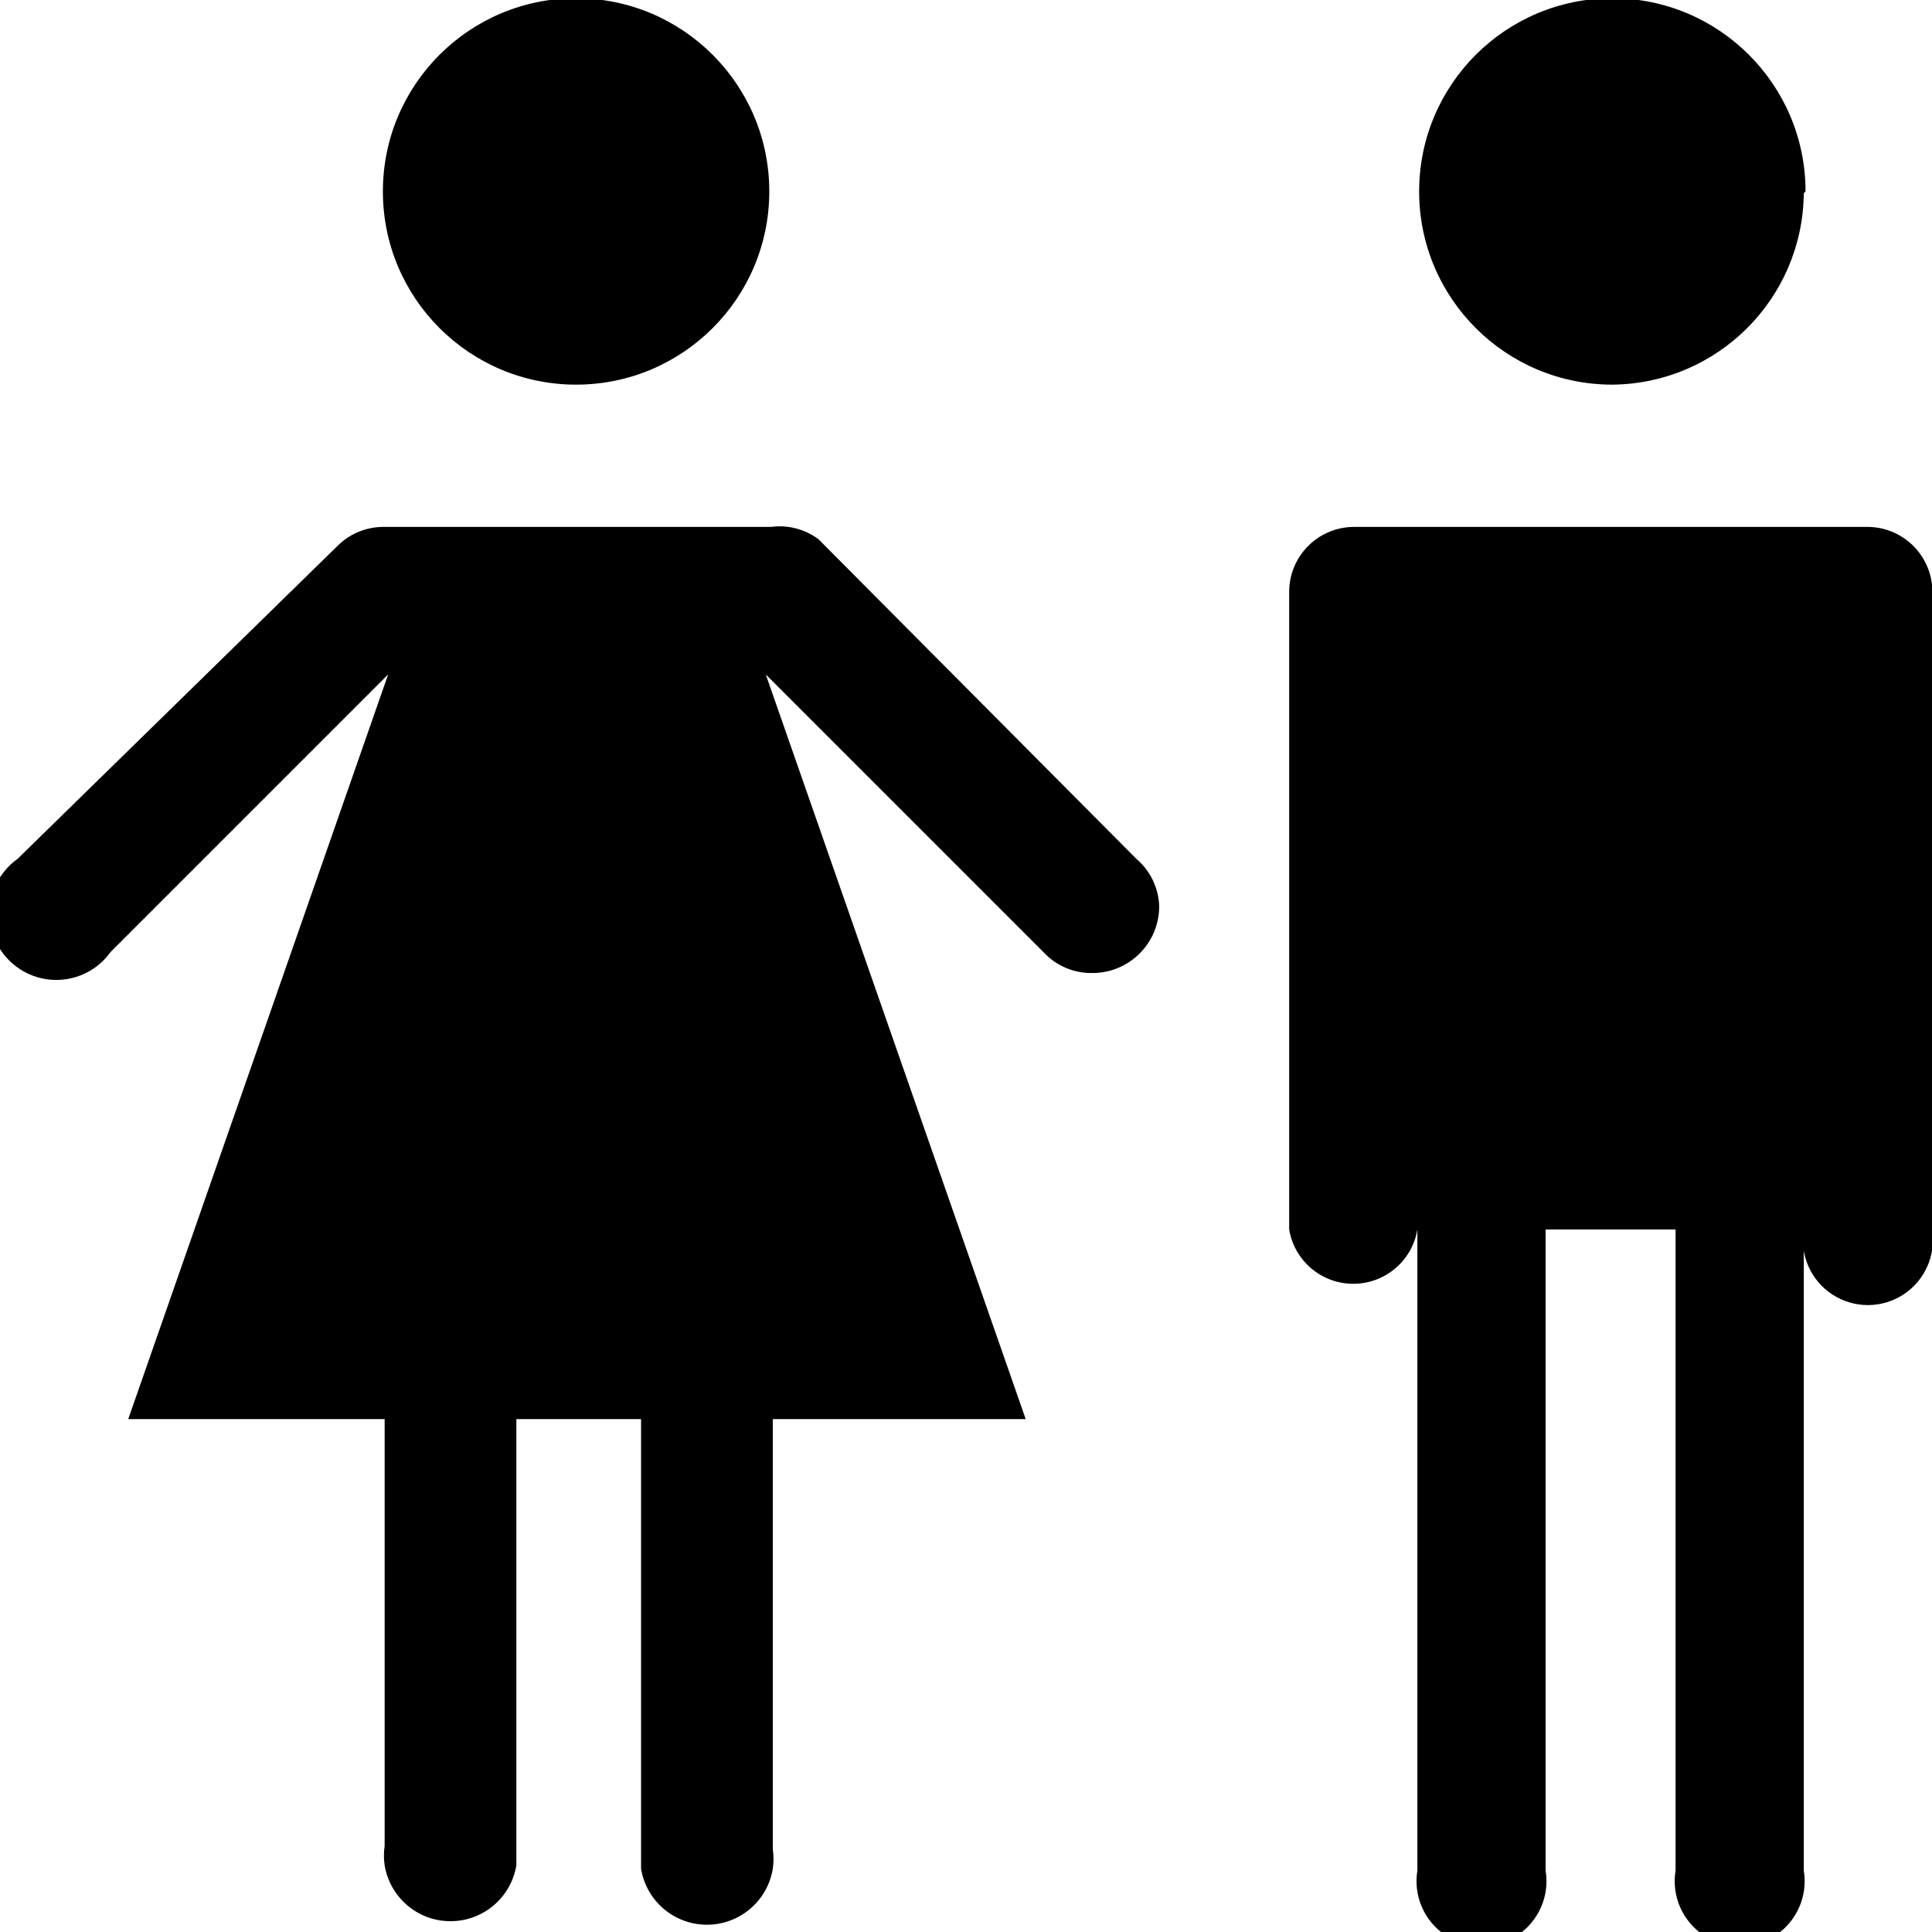
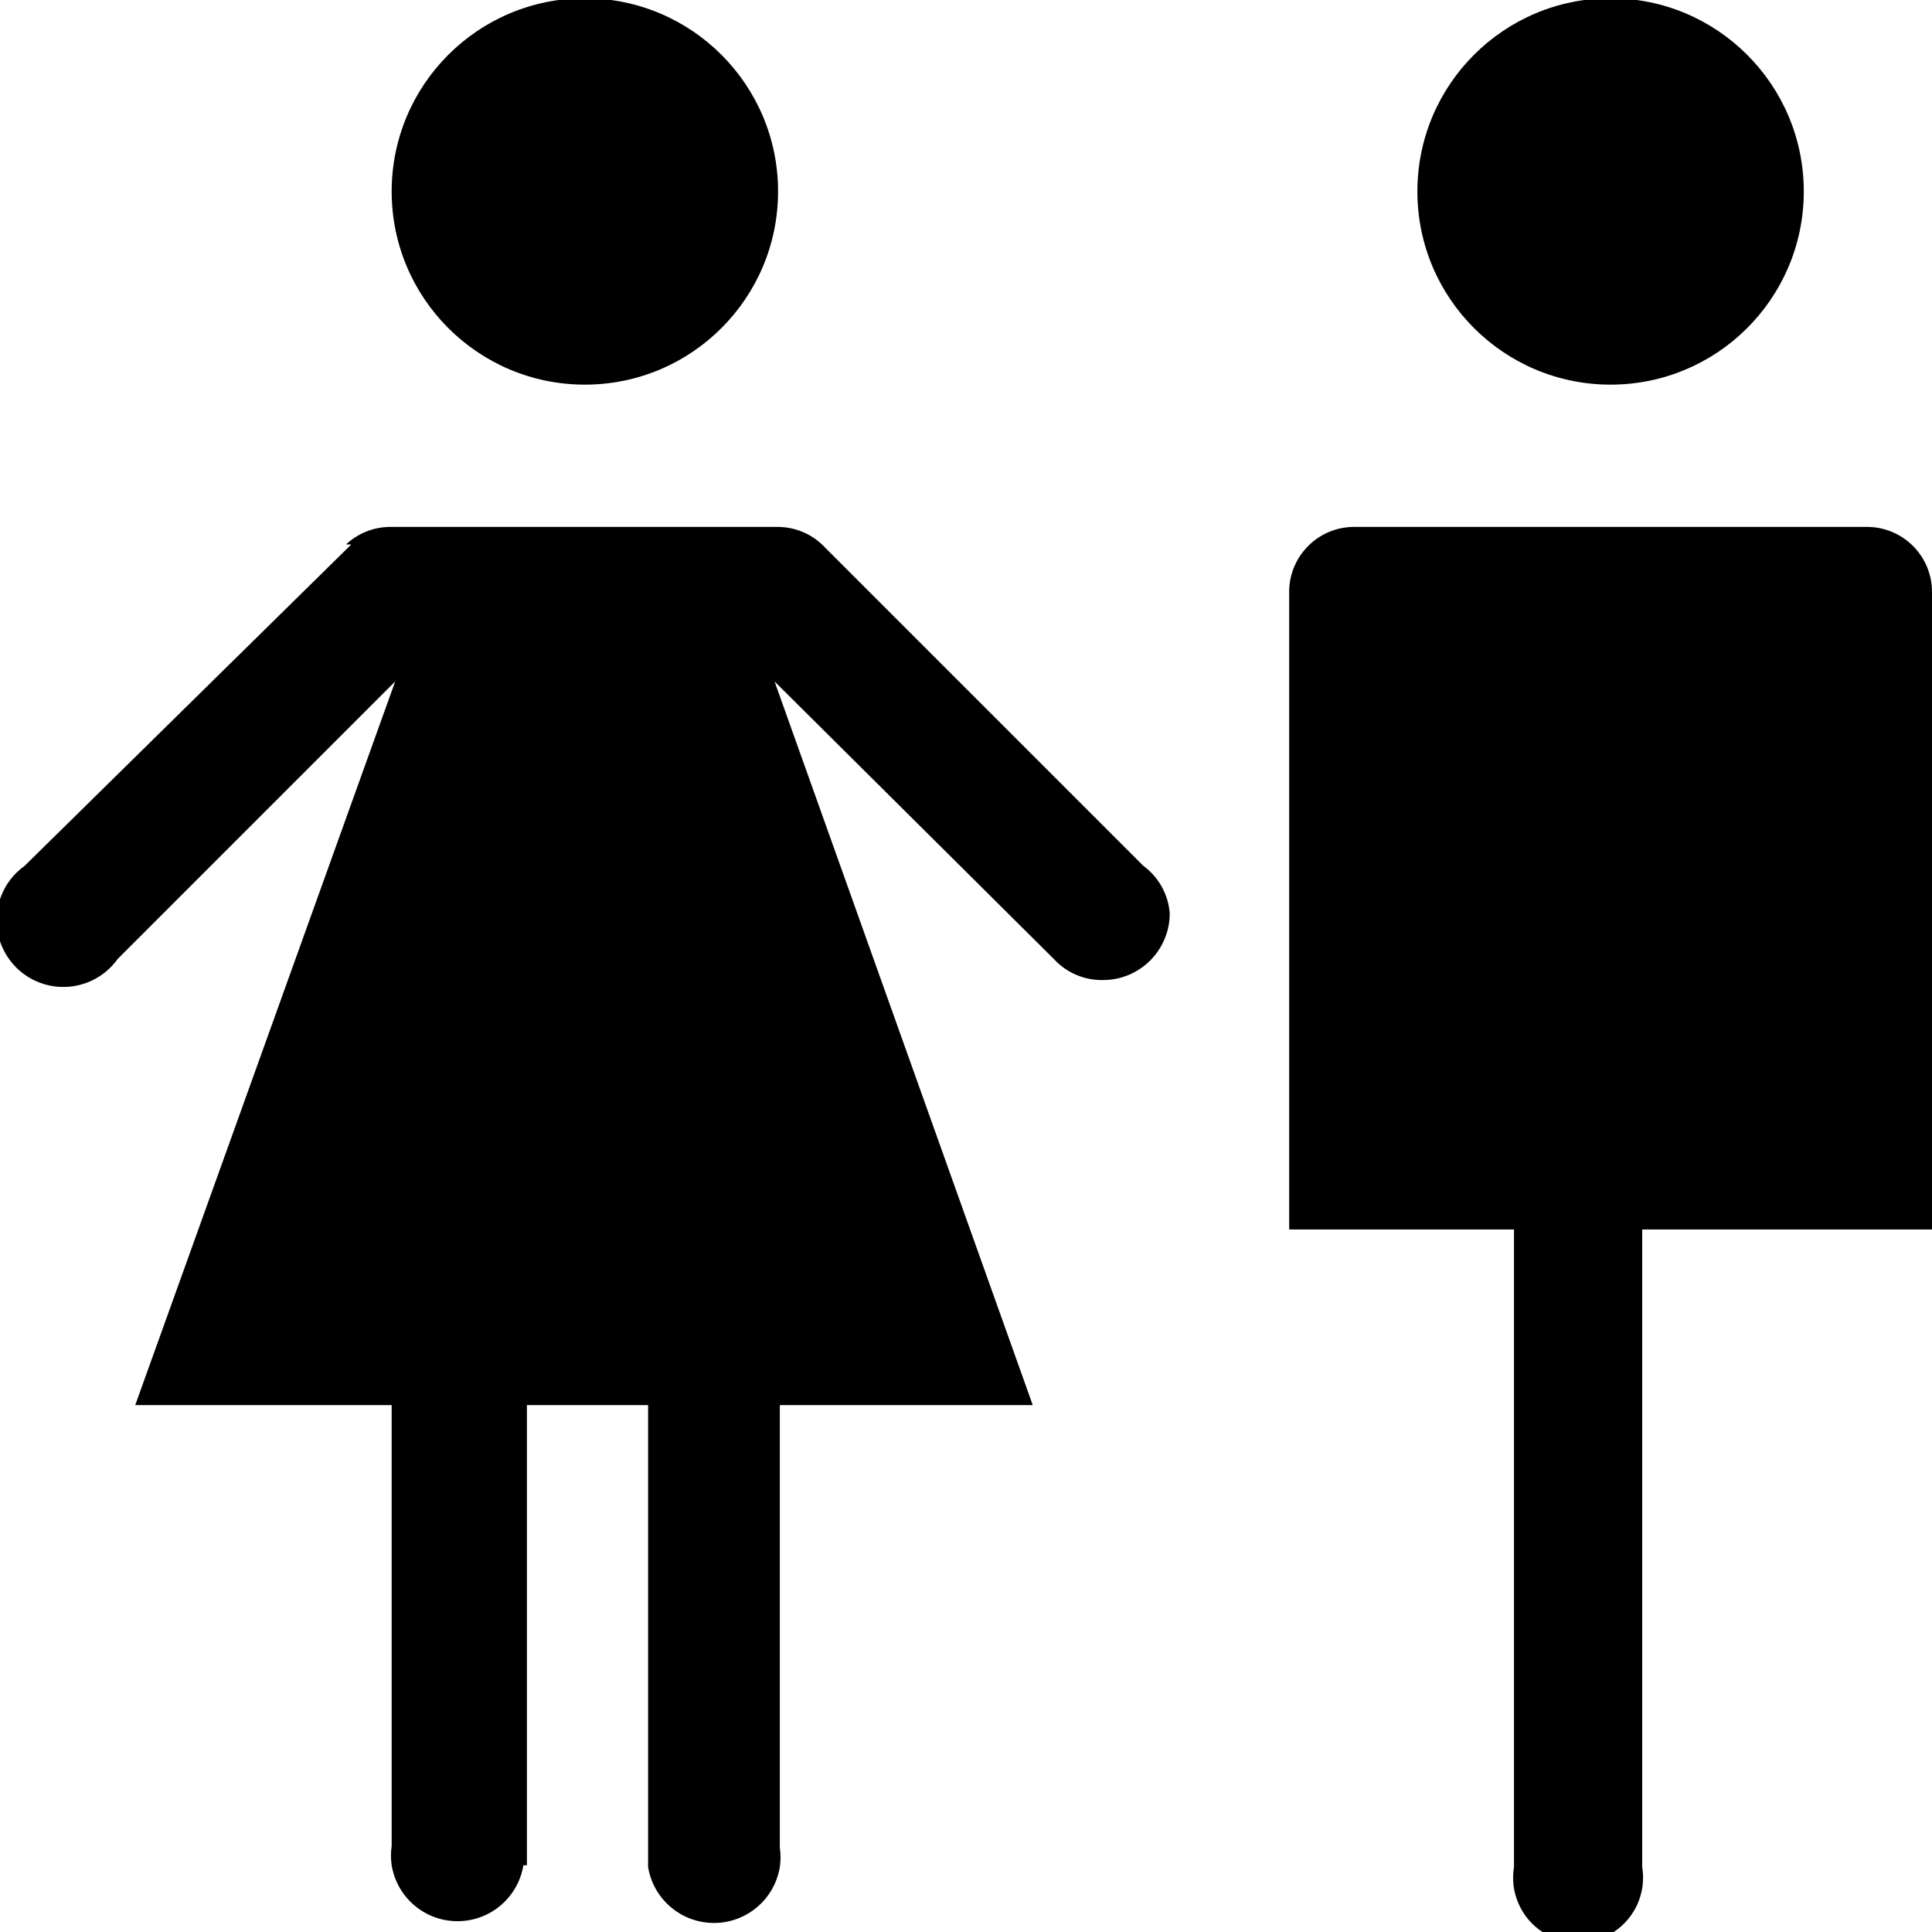
<svg xmlns="http://www.w3.org/2000/svg" id="Layer_1" data-name="Layer 1" width="11" height="11" viewBox="0 0 11 11">
-   <path d="M3.28,2.19a1.1,1.1,0,1,1,1.1-1.1A1.1,1.1,0,0,1,3.28,2.19Zm7-1.1a1.1,1.1,0,1,0-1.1,1.1A1.1,1.1,0,0,0,10.27,1.1ZM6.47,4.89h0L4.66,3.07h0A0.37,0.37,0,0,0,4.39,3H2.18a0.37,0.37,0,0,0-.25.1h0L0.1,4.89a0.38,0.38,0,1,0,.53.53L2.21,3.84,0.73,8.08H2.19v2.43a0.37,0.37,0,0,0,0,.11,0.38,0.38,0,0,0,.75,0h0V8.08H3.65v2.56h0a0.38,0.38,0,0,0,.75,0,0.37,0.37,0,0,0,0-.11V8.08H5.84L4.36,3.84,5.94,5.42h0a0.37,0.37,0,0,0,.28.12A0.38,0.38,0,0,0,6.6,5.16,0.37,0.37,0,0,0,6.47,4.89ZM10.63,3H7.71a0.37,0.37,0,0,0-.37.37V7a0.37,0.37,0,0,0,.73,0v3.65a0.37,0.37,0,1,0,.73,0V7H9.54v3.65a0.37,0.37,0,1,0,.73,0V7A0.37,0.37,0,1,0,11,7V3.33A0.37,0.37,0,0,0,10.63,3Z" />
+   <path d="M3.33,2.19a1.1,1.1,0,1,1,1.1-1.1A1.1,1.1,0,0,1,3.33,2.19Zm6.94-1.1a1.1,1.1,0,1,0-1.1,1.1A1.1,1.1,0,0,0,10.27,1.1ZM6.51,4.93h0L4.7,3.12h0A0.37,0.37,0,0,0,4.43,3H2.22a0.37,0.37,0,0,0-.25.1H2L0.14,4.93a0.38,0.38,0,1,0,.53.53L2.25,3.88,0.77,8H2.23v2.51a0.37,0.37,0,0,0,0,.11,0.38,0.38,0,0,0,.75,0H3V8H3.69v2.63h0a0.38,0.38,0,0,0,.75,0,0.37,0.37,0,0,0,0-.11V8H5.88L4.41,3.88,6,5.46H6a0.37,0.37,0,0,0,.28.12,0.38,0.38,0,0,0,.38-0.38A0.37,0.37,0,0,0,6.51,4.93ZM8.62,7v3.63a0.37,0.37,0,1,0,.73,0V7H11V3.37A0.37,0.37,0,0,0,10.63,3H7.71a0.37,0.37,0,0,0-.37.37V7H8.62Z" />
</svg>
